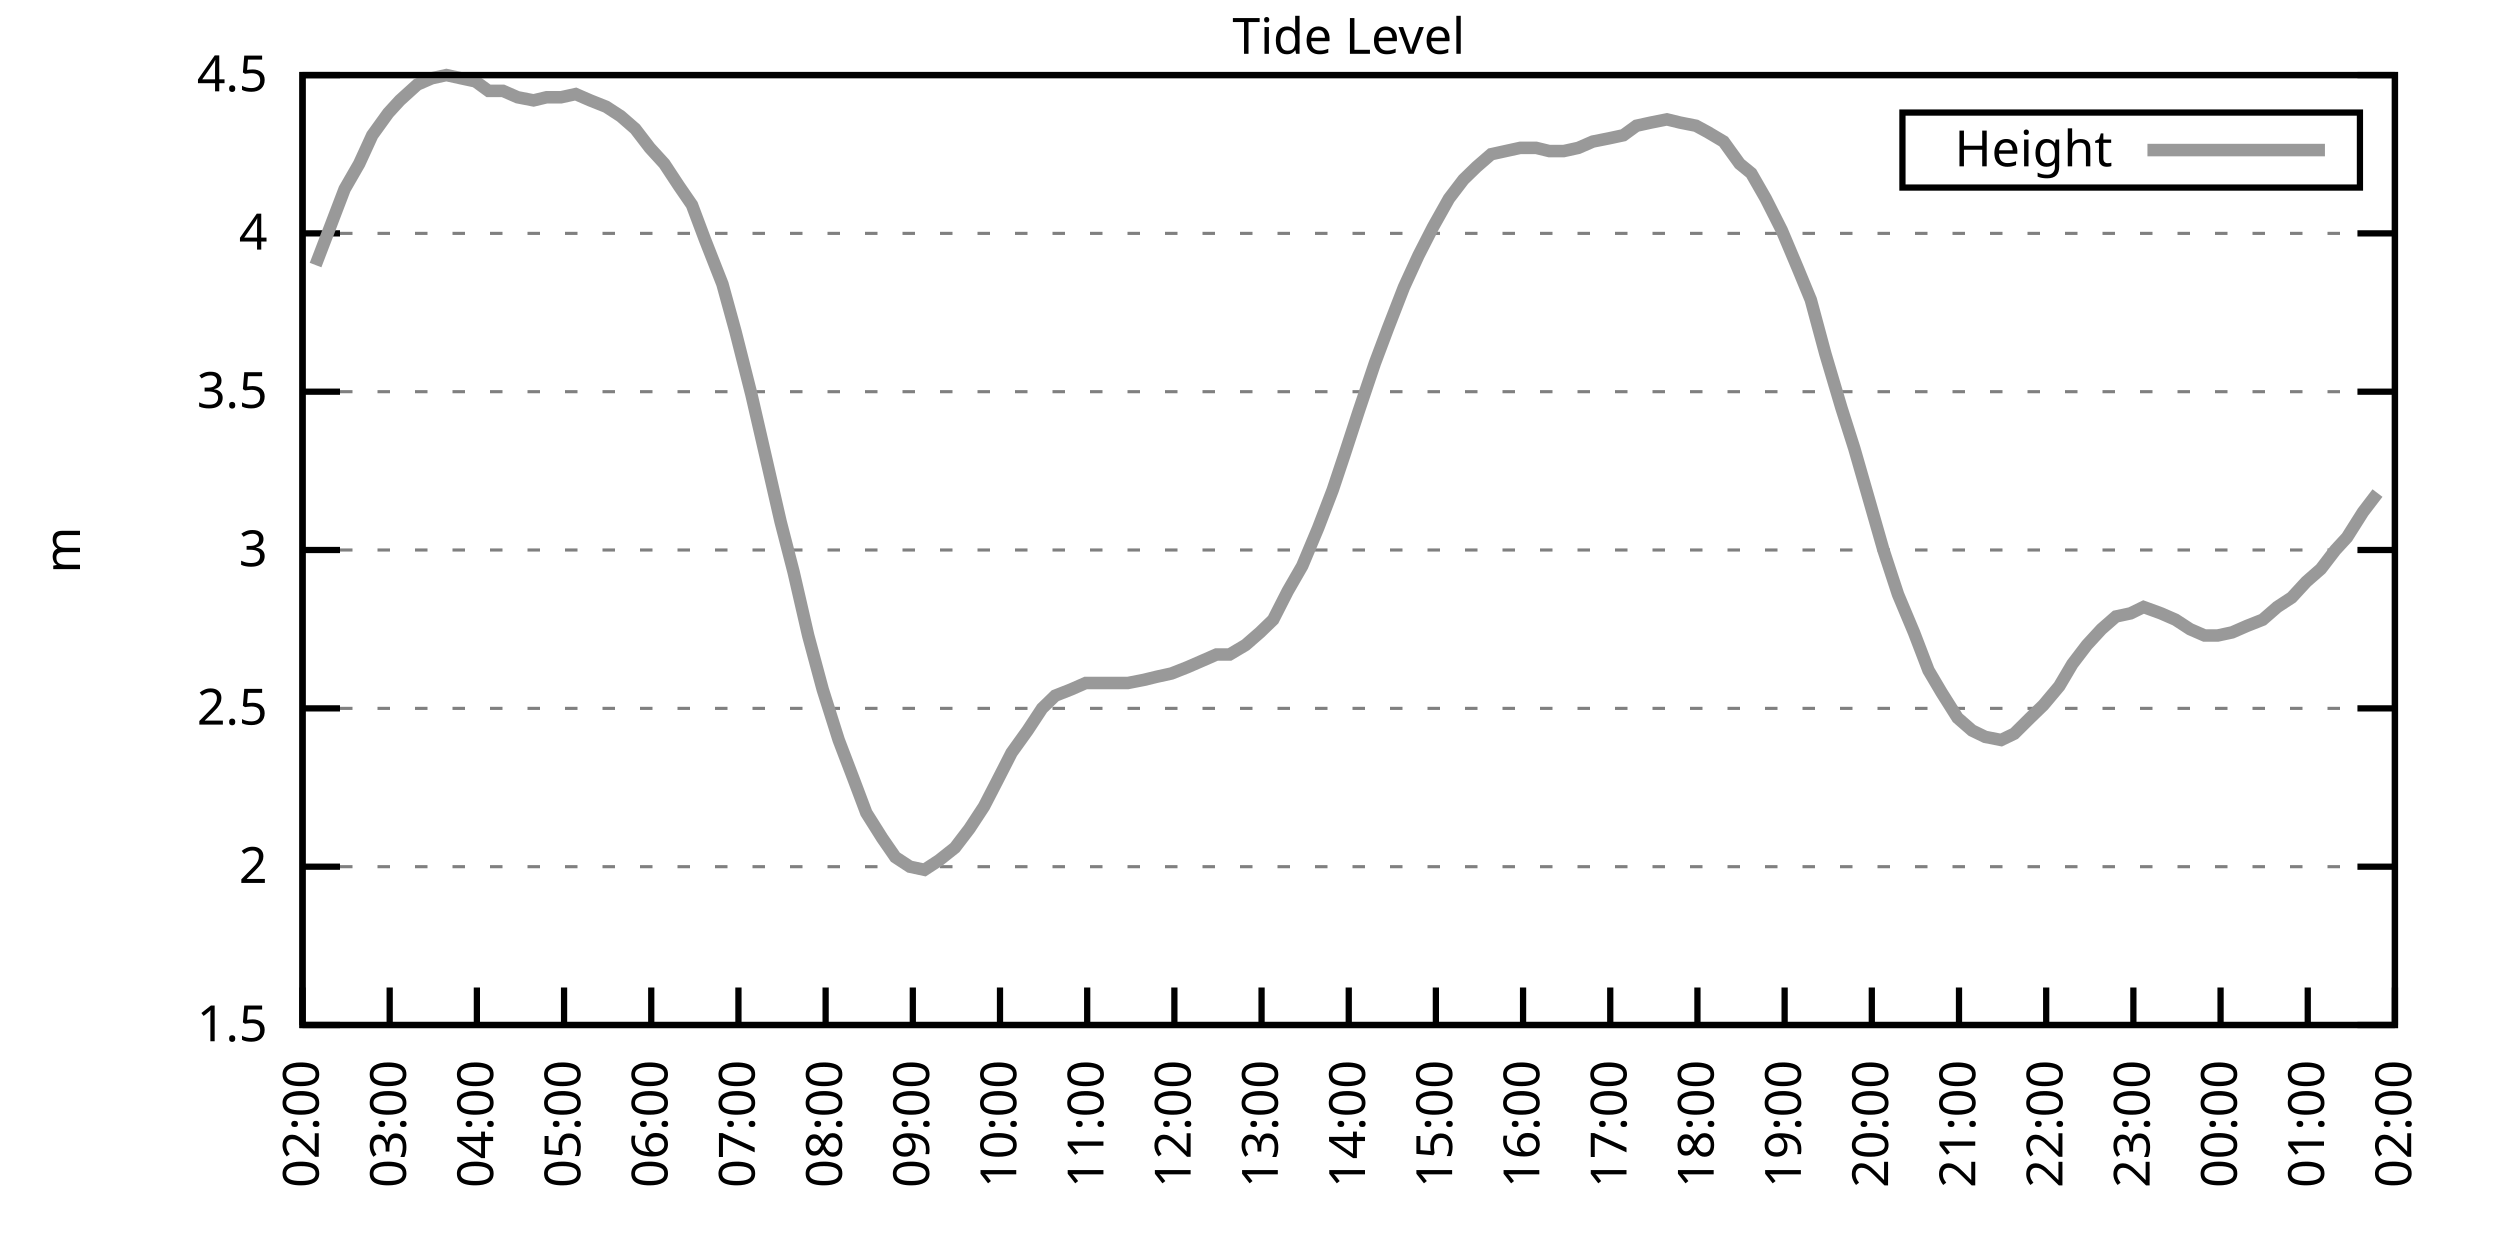
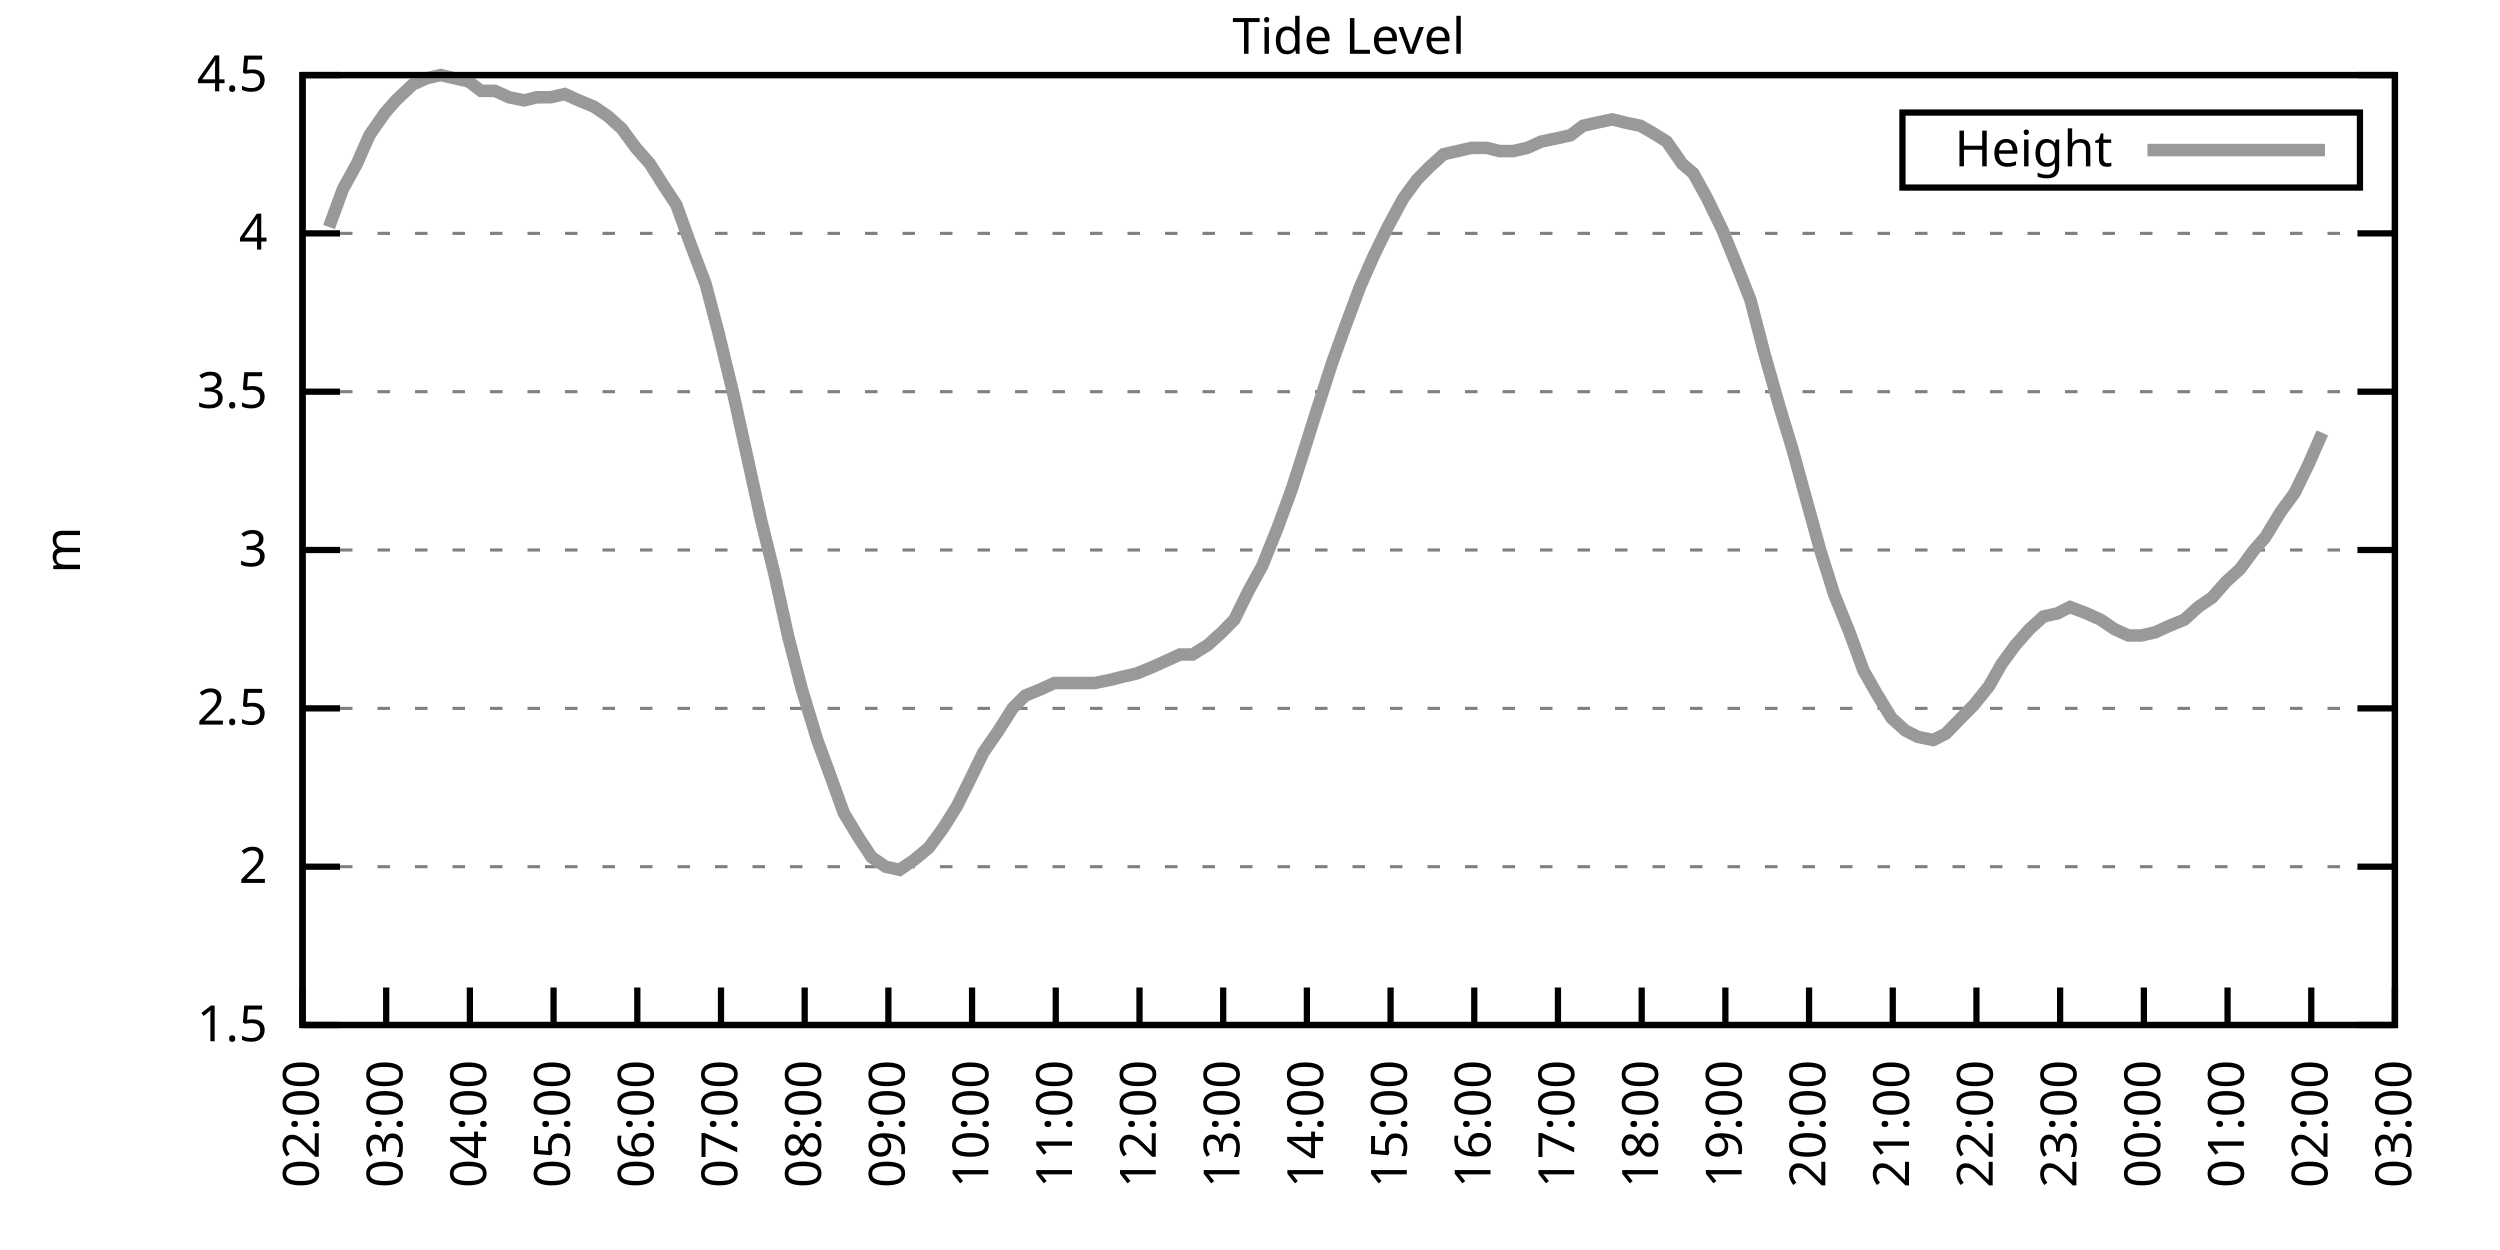
<svg xmlns="http://www.w3.org/2000/svg" xmlns:xlink="http://www.w3.org/1999/xlink" width="400" height="200" viewBox="0 0 400 200">
  <g id="gnuplot_canvas">
    <rect x="0" y="0" width="400" height="200" fill="none" />
    <defs>
      <circle id="gpDot" r="0.5" stroke-width="0.5" stroke="currentColor" />
      <path id="gpPt0" stroke-width="0.333" stroke="currentColor" d="M-1,0 h2 M0,-1 v2" />
      <path id="gpPt1" stroke-width="0.333" stroke="currentColor" d="M-1,-1 L1,1 M1,-1 L-1,1" />
      <path id="gpPt2" stroke-width="0.333" stroke="currentColor" d="M-1,0 L1,0 M0,-1 L0,1 M-1,-1 L1,1 M-1,1 L1,-1" />
      <rect id="gpPt3" stroke-width="0.333" stroke="currentColor" x="-1" y="-1" width="2" height="2" />
      <rect id="gpPt4" stroke-width="0.333" stroke="currentColor" fill="currentColor" x="-1" y="-1" width="2" height="2" />
      <circle id="gpPt5" stroke-width="0.333" stroke="currentColor" cx="0" cy="0" r="1" />
      <use xlink:href="#gpPt5" id="gpPt6" fill="currentColor" stroke="none" />
      <path id="gpPt7" stroke-width="0.333" stroke="currentColor" d="M0,-1.33 L-1.33,0.67 L1.33,0.67 z" />
      <use xlink:href="#gpPt7" id="gpPt8" fill="currentColor" stroke="none" />
      <use xlink:href="#gpPt7" id="gpPt9" stroke="currentColor" transform="rotate(180)" />
      <use xlink:href="#gpPt9" id="gpPt10" fill="currentColor" stroke="none" />
      <use xlink:href="#gpPt3" id="gpPt11" stroke="currentColor" transform="rotate(45)" />
      <use xlink:href="#gpPt11" id="gpPt12" fill="currentColor" stroke="none" />
      <path id="gpPt13" stroke-width="0.333" stroke="currentColor" d="M0,1.330 L1.265,0.411 L0.782,-1.067 L-0.782,-1.076 L-1.265,0.411 z" />
      <use xlink:href="#gpPt13" id="gpPt14" fill="currentColor" stroke="none" />
      <filter id="textbox" filterUnits="objectBoundingBox" x="0" y="0" height="1" width="1">
        <feFlood flood-color="white" flood-opacity="1" result="bgnd" />
        <feComposite in="SourceGraphic" in2="bgnd" operator="atop" />
      </filter>
      <filter id="greybox" filterUnits="objectBoundingBox" x="0" y="0" height="1" width="1">
        <feFlood flood-color="lightgrey" flood-opacity="1" result="grey" />
        <feComposite in="SourceGraphic" in2="grey" operator="atop" />
      </filter>
    </defs>
    <g fill="none" color="white" stroke="currentColor" stroke-width="1.00" stroke-linecap="butt" stroke-linejoin="miter">
</g>
    <g fill="none" color="black" stroke="currentColor" stroke-width="1.00" stroke-linecap="butt" stroke-linejoin="miter">
      <g stroke="none" shape-rendering="crispEdges">
        <polygon fill="rgb(255, 255, 255)" points="48.40,164.00 383.18,164.00 383.18,12.02 48.40,12.02 " />
      </g>
    </g>
    <g fill="none" color="black" stroke="currentColor" stroke-width="1.00" stroke-linecap="butt" stroke-linejoin="miter">
</g>
    <g fill="none" color="black" stroke="black" stroke-width="0.50" stroke-linecap="butt" stroke-linejoin="miter">
</g>
    <g fill="none" color="gray" stroke="currentColor" stroke-width="0.50" stroke-linecap="butt" stroke-linejoin="miter">
      <path stroke="gray" stroke-dasharray="2,4" class="gridline" d="M48.40,164.00 L383.19,164.00  " />
    </g>
    <g fill="none" color="gray" stroke="gray" stroke-width="1.00" stroke-linecap="butt" stroke-linejoin="miter">
</g>
    <g fill="none" color="black" stroke="currentColor" stroke-width="1.00" stroke-linecap="butt" stroke-linejoin="miter">
      <path stroke="black" d="M48.40,164.00 L54.40,164.00 M383.19,164.00 L377.19,164.00  " />
      <g transform="translate(42.80,166.60)" stroke="none" fill="black" font-family="Sans" font-size="8.00" text-anchor="end">
        <text>
          <tspan font-family="Sans"> 1.5</tspan>
        </text>
      </g>
    </g>
    <g fill="none" color="black" stroke="currentColor" stroke-width="1.00" stroke-linecap="butt" stroke-linejoin="miter">
</g>
    <g fill="none" color="black" stroke="black" stroke-width="0.50" stroke-linecap="butt" stroke-linejoin="miter">
</g>
    <g fill="none" color="gray" stroke="currentColor" stroke-width="0.50" stroke-linecap="butt" stroke-linejoin="miter">
      <path stroke="gray" stroke-dasharray="2,4" class="gridline" d="M48.40,138.67 L383.19,138.67  " />
    </g>
    <g fill="none" color="gray" stroke="gray" stroke-width="1.00" stroke-linecap="butt" stroke-linejoin="miter">
</g>
    <g fill="none" color="black" stroke="currentColor" stroke-width="1.00" stroke-linecap="butt" stroke-linejoin="miter">
      <path stroke="black" d="M48.40,138.67 L54.40,138.67 M383.19,138.67 L377.19,138.67  " />
      <g transform="translate(42.80,141.27)" stroke="none" fill="black" font-family="Sans" font-size="8.00" text-anchor="end">
        <text>
          <tspan font-family="Sans"> 2</tspan>
        </text>
      </g>
    </g>
    <g fill="none" color="black" stroke="currentColor" stroke-width="1.00" stroke-linecap="butt" stroke-linejoin="miter">
</g>
    <g fill="none" color="black" stroke="black" stroke-width="0.50" stroke-linecap="butt" stroke-linejoin="miter">
</g>
    <g fill="none" color="gray" stroke="currentColor" stroke-width="0.50" stroke-linecap="butt" stroke-linejoin="miter">
      <path stroke="gray" stroke-dasharray="2,4" class="gridline" d="M48.40,113.34 L383.19,113.34  " />
    </g>
    <g fill="none" color="gray" stroke="gray" stroke-width="1.00" stroke-linecap="butt" stroke-linejoin="miter">
</g>
    <g fill="none" color="black" stroke="currentColor" stroke-width="1.00" stroke-linecap="butt" stroke-linejoin="miter">
      <path stroke="black" d="M48.40,113.34 L54.40,113.34 M383.19,113.34 L377.19,113.34  " />
      <g transform="translate(42.80,115.94)" stroke="none" fill="black" font-family="Sans" font-size="8.00" text-anchor="end">
        <text>
          <tspan font-family="Sans"> 2.5</tspan>
        </text>
      </g>
    </g>
    <g fill="none" color="black" stroke="currentColor" stroke-width="1.00" stroke-linecap="butt" stroke-linejoin="miter">
</g>
    <g fill="none" color="black" stroke="black" stroke-width="0.50" stroke-linecap="butt" stroke-linejoin="miter">
</g>
    <g fill="none" color="gray" stroke="currentColor" stroke-width="0.50" stroke-linecap="butt" stroke-linejoin="miter">
      <path stroke="gray" stroke-dasharray="2,4" class="gridline" d="M48.40,88.00 L383.19,88.00  " />
    </g>
    <g fill="none" color="gray" stroke="gray" stroke-width="1.00" stroke-linecap="butt" stroke-linejoin="miter">
</g>
    <g fill="none" color="black" stroke="currentColor" stroke-width="1.00" stroke-linecap="butt" stroke-linejoin="miter">
      <path stroke="black" d="M48.40,88.00 L54.40,88.00 M383.19,88.00 L377.19,88.00  " />
      <g transform="translate(42.80,90.60)" stroke="none" fill="black" font-family="Sans" font-size="8.00" text-anchor="end">
        <text>
          <tspan font-family="Sans"> 3</tspan>
        </text>
      </g>
    </g>
    <g fill="none" color="black" stroke="currentColor" stroke-width="1.00" stroke-linecap="butt" stroke-linejoin="miter">
</g>
    <g fill="none" color="black" stroke="black" stroke-width="0.50" stroke-linecap="butt" stroke-linejoin="miter">
</g>
    <g fill="none" color="gray" stroke="currentColor" stroke-width="0.50" stroke-linecap="butt" stroke-linejoin="miter">
      <path stroke="gray" stroke-dasharray="2,4" class="gridline" d="M48.40,62.67 L383.19,62.67  " />
    </g>
    <g fill="none" color="gray" stroke="gray" stroke-width="1.00" stroke-linecap="butt" stroke-linejoin="miter">
</g>
    <g fill="none" color="black" stroke="currentColor" stroke-width="1.00" stroke-linecap="butt" stroke-linejoin="miter">
      <path stroke="black" d="M48.40,62.67 L54.40,62.67 M383.19,62.67 L377.19,62.67  " />
      <g transform="translate(42.80,65.27)" stroke="none" fill="black" font-family="Sans" font-size="8.00" text-anchor="end">
        <text>
          <tspan font-family="Sans"> 3.5</tspan>
        </text>
      </g>
    </g>
    <g fill="none" color="black" stroke="currentColor" stroke-width="1.00" stroke-linecap="butt" stroke-linejoin="miter">
</g>
    <g fill="none" color="black" stroke="black" stroke-width="0.50" stroke-linecap="butt" stroke-linejoin="miter">
</g>
    <g fill="none" color="gray" stroke="currentColor" stroke-width="0.50" stroke-linecap="butt" stroke-linejoin="miter">
      <path stroke="gray" stroke-dasharray="2,4" class="gridline" d="M48.40,37.34 L383.19,37.34  " />
    </g>
    <g fill="none" color="gray" stroke="gray" stroke-width="1.00" stroke-linecap="butt" stroke-linejoin="miter">
</g>
    <g fill="none" color="black" stroke="currentColor" stroke-width="1.00" stroke-linecap="butt" stroke-linejoin="miter">
      <path stroke="black" d="M48.40,37.34 L54.40,37.34 M383.19,37.34 L377.19,37.34  " />
      <g transform="translate(42.80,39.94)" stroke="none" fill="black" font-family="Sans" font-size="8.00" text-anchor="end">
        <text>
          <tspan font-family="Sans"> 4</tspan>
        </text>
      </g>
    </g>
    <g fill="none" color="black" stroke="currentColor" stroke-width="1.00" stroke-linecap="butt" stroke-linejoin="miter">
</g>
    <g fill="none" color="black" stroke="black" stroke-width="0.50" stroke-linecap="butt" stroke-linejoin="miter">
</g>
    <g fill="none" color="gray" stroke="currentColor" stroke-width="0.50" stroke-linecap="butt" stroke-linejoin="miter">
      <path stroke="gray" stroke-dasharray="2,4" class="gridline" d="M48.40,12.01 L383.19,12.01  " />
    </g>
    <g fill="none" color="gray" stroke="gray" stroke-width="1.00" stroke-linecap="butt" stroke-linejoin="miter">
</g>
    <g fill="none" color="black" stroke="currentColor" stroke-width="1.00" stroke-linecap="butt" stroke-linejoin="miter">
      <path stroke="black" d="M48.40,12.01 L54.40,12.01 M383.19,12.01 L377.19,12.01  " />
      <g transform="translate(42.80,14.61)" stroke="none" fill="black" font-family="Sans" font-size="8.00" text-anchor="end">
        <text>
          <tspan font-family="Sans"> 4.5</tspan>
        </text>
      </g>
    </g>
    <g fill="none" color="black" stroke="currentColor" stroke-width="1.00" stroke-linecap="butt" stroke-linejoin="miter">
      <path stroke="black" d="M48.40,164.00 L48.40,158.00  " />
      <g transform="translate(51.00,169.60) rotate(270.00)" stroke="none" fill="black" font-family="Sans" font-size="8.00" text-anchor="end">
        <text>
          <tspan font-family="Sans">02:00</tspan>
        </text>
      </g>
    </g>
    <g fill="none" color="black" stroke="currentColor" stroke-width="1.00" stroke-linecap="butt" stroke-linejoin="miter">
-       <path stroke="black" d="M62.35,164.00 L62.35,158.00  " />
-       <g transform="translate(64.95,169.60) rotate(270.00)" stroke="none" fill="black" font-family="Sans" font-size="8.00" text-anchor="end">
+       <path stroke="black" d="M61.79,164.00 L61.79,158.00  " />
+       <g transform="translate(64.39,169.60) rotate(270.00)" stroke="none" fill="black" font-family="Sans" font-size="8.00" text-anchor="end">
        <text>
          <tspan font-family="Sans">03:00</tspan>
        </text>
      </g>
    </g>
    <g fill="none" color="black" stroke="currentColor" stroke-width="1.00" stroke-linecap="butt" stroke-linejoin="miter">
-       <path stroke="black" d="M76.30,164.00 L76.30,158.00  " />
-       <g transform="translate(78.90,169.60) rotate(270.00)" stroke="none" fill="black" font-family="Sans" font-size="8.00" text-anchor="end">
+       <path stroke="black" d="M75.18,164.00 L75.18,158.00  " />
+       <g transform="translate(77.78,169.60) rotate(270.00)" stroke="none" fill="black" font-family="Sans" font-size="8.00" text-anchor="end">
        <text>
          <tspan font-family="Sans">04:00</tspan>
        </text>
      </g>
    </g>
    <g fill="none" color="black" stroke="currentColor" stroke-width="1.00" stroke-linecap="butt" stroke-linejoin="miter">
-       <path stroke="black" d="M90.25,164.00 L90.25,158.00  " />
-       <g transform="translate(92.85,169.60) rotate(270.00)" stroke="none" fill="black" font-family="Sans" font-size="8.00" text-anchor="end">
+       <path stroke="black" d="M88.57,164.00 L88.57,158.00  " />
+       <g transform="translate(91.17,169.60) rotate(270.00)" stroke="none" fill="black" font-family="Sans" font-size="8.00" text-anchor="end">
        <text>
          <tspan font-family="Sans">05:00</tspan>
        </text>
      </g>
    </g>
    <g fill="none" color="black" stroke="currentColor" stroke-width="1.00" stroke-linecap="butt" stroke-linejoin="miter">
-       <path stroke="black" d="M104.20,164.00 L104.20,158.00  " />
-       <g transform="translate(106.80,169.60) rotate(270.00)" stroke="none" fill="black" font-family="Sans" font-size="8.00" text-anchor="end">
+       <path stroke="black" d="M101.97,164.00 L101.97,158.00  " />
+       <g transform="translate(104.57,169.60) rotate(270.00)" stroke="none" fill="black" font-family="Sans" font-size="8.00" text-anchor="end">
        <text>
          <tspan font-family="Sans">06:00</tspan>
        </text>
      </g>
    </g>
    <g fill="none" color="black" stroke="currentColor" stroke-width="1.00" stroke-linecap="butt" stroke-linejoin="miter">
-       <path stroke="black" d="M118.15,164.00 L118.15,158.00  " />
-       <g transform="translate(120.75,169.60) rotate(270.00)" stroke="none" fill="black" font-family="Sans" font-size="8.00" text-anchor="end">
+       <path stroke="black" d="M115.36,164.00 L115.36,158.00  " />
+       <g transform="translate(117.96,169.60) rotate(270.00)" stroke="none" fill="black" font-family="Sans" font-size="8.00" text-anchor="end">
        <text>
          <tspan font-family="Sans">07:00</tspan>
        </text>
      </g>
    </g>
    <g fill="none" color="black" stroke="currentColor" stroke-width="1.00" stroke-linecap="butt" stroke-linejoin="miter">
-       <path stroke="black" d="M132.10,164.00 L132.10,158.00  " />
-       <g transform="translate(134.70,169.60) rotate(270.00)" stroke="none" fill="black" font-family="Sans" font-size="8.00" text-anchor="end">
+       <path stroke="black" d="M128.75,164.00 L128.75,158.00  " />
+       <g transform="translate(131.35,169.60) rotate(270.00)" stroke="none" fill="black" font-family="Sans" font-size="8.00" text-anchor="end">
        <text>
          <tspan font-family="Sans">08:00</tspan>
        </text>
      </g>
    </g>
    <g fill="none" color="black" stroke="currentColor" stroke-width="1.00" stroke-linecap="butt" stroke-linejoin="miter">
-       <path stroke="black" d="M146.05,164.00 L146.05,158.00  " />
-       <g transform="translate(148.65,169.60) rotate(270.00)" stroke="none" fill="black" font-family="Sans" font-size="8.00" text-anchor="end">
+       <path stroke="black" d="M142.14,164.00 L142.14,158.00  " />
+       <g transform="translate(144.74,169.60) rotate(270.00)" stroke="none" fill="black" font-family="Sans" font-size="8.00" text-anchor="end">
        <text>
          <tspan font-family="Sans">09:00</tspan>
        </text>
      </g>
    </g>
    <g fill="none" color="black" stroke="currentColor" stroke-width="1.00" stroke-linecap="butt" stroke-linejoin="miter">
-       <path stroke="black" d="M160.00,164.00 L160.00,158.00  " />
-       <g transform="translate(162.60,169.60) rotate(270.00)" stroke="none" fill="black" font-family="Sans" font-size="8.00" text-anchor="end">
+       <path stroke="black" d="M155.53,164.00 L155.53,158.00  " />
+       <g transform="translate(158.13,169.60) rotate(270.00)" stroke="none" fill="black" font-family="Sans" font-size="8.00" text-anchor="end">
        <text>
          <tspan font-family="Sans">10:00</tspan>
        </text>
      </g>
    </g>
    <g fill="none" color="black" stroke="currentColor" stroke-width="1.00" stroke-linecap="butt" stroke-linejoin="miter">
-       <path stroke="black" d="M173.95,164.00 L173.95,158.00  " />
-       <g transform="translate(176.55,169.60) rotate(270.00)" stroke="none" fill="black" font-family="Sans" font-size="8.00" text-anchor="end">
+       <path stroke="black" d="M168.92,164.00 L168.92,158.00  " />
+       <g transform="translate(171.52,169.60) rotate(270.00)" stroke="none" fill="black" font-family="Sans" font-size="8.00" text-anchor="end">
        <text>
          <tspan font-family="Sans">11:00</tspan>
        </text>
      </g>
    </g>
    <g fill="none" color="black" stroke="currentColor" stroke-width="1.00" stroke-linecap="butt" stroke-linejoin="miter">
-       <path stroke="black" d="M187.90,164.00 L187.90,158.00  " />
-       <g transform="translate(190.50,169.60) rotate(270.00)" stroke="none" fill="black" font-family="Sans" font-size="8.00" text-anchor="end">
+       <path stroke="black" d="M182.32,164.00 L182.32,158.00  " />
+       <g transform="translate(184.92,169.60) rotate(270.00)" stroke="none" fill="black" font-family="Sans" font-size="8.00" text-anchor="end">
        <text>
          <tspan font-family="Sans">12:00</tspan>
        </text>
      </g>
    </g>
    <g fill="none" color="black" stroke="currentColor" stroke-width="1.00" stroke-linecap="butt" stroke-linejoin="miter">
-       <path stroke="black" d="M201.85,164.00 L201.85,158.00  " />
-       <g transform="translate(204.45,169.60) rotate(270.00)" stroke="none" fill="black" font-family="Sans" font-size="8.00" text-anchor="end">
+       <path stroke="black" d="M195.71,164.00 L195.71,158.00  " />
+       <g transform="translate(198.31,169.60) rotate(270.00)" stroke="none" fill="black" font-family="Sans" font-size="8.00" text-anchor="end">
        <text>
          <tspan font-family="Sans">13:00</tspan>
        </text>
      </g>
    </g>
    <g fill="none" color="black" stroke="currentColor" stroke-width="1.00" stroke-linecap="butt" stroke-linejoin="miter">
-       <path stroke="black" d="M215.80,164.00 L215.80,158.00  " />
-       <g transform="translate(218.40,169.60) rotate(270.00)" stroke="none" fill="black" font-family="Sans" font-size="8.00" text-anchor="end">
+       <path stroke="black" d="M209.10,164.00 L209.10,158.00  " />
+       <g transform="translate(211.70,169.60) rotate(270.00)" stroke="none" fill="black" font-family="Sans" font-size="8.00" text-anchor="end">
        <text>
          <tspan font-family="Sans">14:00</tspan>
        </text>
      </g>
    </g>
    <g fill="none" color="black" stroke="currentColor" stroke-width="1.00" stroke-linecap="butt" stroke-linejoin="miter">
-       <path stroke="black" d="M229.74,164.00 L229.74,158.00  " />
-       <g transform="translate(232.34,169.60) rotate(270.00)" stroke="none" fill="black" font-family="Sans" font-size="8.00" text-anchor="end">
+       <path stroke="black" d="M222.49,164.00 L222.49,158.00  " />
+       <g transform="translate(225.09,169.60) rotate(270.00)" stroke="none" fill="black" font-family="Sans" font-size="8.00" text-anchor="end">
        <text>
          <tspan font-family="Sans">15:00</tspan>
        </text>
      </g>
    </g>
    <g fill="none" color="black" stroke="currentColor" stroke-width="1.00" stroke-linecap="butt" stroke-linejoin="miter">
-       <path stroke="black" d="M243.69,164.00 L243.69,158.00  " />
-       <g transform="translate(246.29,169.60) rotate(270.00)" stroke="none" fill="black" font-family="Sans" font-size="8.00" text-anchor="end">
+       <path stroke="black" d="M235.88,164.00 L235.88,158.00  " />
+       <g transform="translate(238.48,169.60) rotate(270.00)" stroke="none" fill="black" font-family="Sans" font-size="8.00" text-anchor="end">
        <text>
          <tspan font-family="Sans">16:00</tspan>
        </text>
      </g>
    </g>
    <g fill="none" color="black" stroke="currentColor" stroke-width="1.00" stroke-linecap="butt" stroke-linejoin="miter">
-       <path stroke="black" d="M257.64,164.00 L257.64,158.00  " />
-       <g transform="translate(260.24,169.60) rotate(270.00)" stroke="none" fill="black" font-family="Sans" font-size="8.00" text-anchor="end">
+       <path stroke="black" d="M249.27,164.00 L249.27,158.00  " />
+       <g transform="translate(251.87,169.60) rotate(270.00)" stroke="none" fill="black" font-family="Sans" font-size="8.00" text-anchor="end">
        <text>
          <tspan font-family="Sans">17:00</tspan>
        </text>
      </g>
    </g>
    <g fill="none" color="black" stroke="currentColor" stroke-width="1.00" stroke-linecap="butt" stroke-linejoin="miter">
-       <path stroke="black" d="M271.59,164.00 L271.59,158.00  " />
-       <g transform="translate(274.19,169.60) rotate(270.00)" stroke="none" fill="black" font-family="Sans" font-size="8.00" text-anchor="end">
+       <path stroke="black" d="M262.67,164.00 L262.67,158.00  " />
+       <g transform="translate(265.27,169.60) rotate(270.00)" stroke="none" fill="black" font-family="Sans" font-size="8.00" text-anchor="end">
        <text>
          <tspan font-family="Sans">18:00</tspan>
        </text>
      </g>
    </g>
    <g fill="none" color="black" stroke="currentColor" stroke-width="1.00" stroke-linecap="butt" stroke-linejoin="miter">
-       <path stroke="black" d="M285.54,164.00 L285.54,158.00  " />
-       <g transform="translate(288.14,169.60) rotate(270.00)" stroke="none" fill="black" font-family="Sans" font-size="8.00" text-anchor="end">
+       <path stroke="black" d="M276.06,164.00 L276.06,158.00  " />
+       <g transform="translate(278.66,169.60) rotate(270.00)" stroke="none" fill="black" font-family="Sans" font-size="8.00" text-anchor="end">
        <text>
          <tspan font-family="Sans">19:00</tspan>
        </text>
      </g>
    </g>
    <g fill="none" color="black" stroke="currentColor" stroke-width="1.00" stroke-linecap="butt" stroke-linejoin="miter">
-       <path stroke="black" d="M299.49,164.00 L299.49,158.00  " />
-       <g transform="translate(302.09,169.60) rotate(270.00)" stroke="none" fill="black" font-family="Sans" font-size="8.00" text-anchor="end">
+       <path stroke="black" d="M289.45,164.00 L289.45,158.00  " />
+       <g transform="translate(292.05,169.60) rotate(270.00)" stroke="none" fill="black" font-family="Sans" font-size="8.00" text-anchor="end">
        <text>
          <tspan font-family="Sans">20:00</tspan>
        </text>
      </g>
    </g>
    <g fill="none" color="black" stroke="currentColor" stroke-width="1.00" stroke-linecap="butt" stroke-linejoin="miter">
-       <path stroke="black" d="M313.44,164.00 L313.44,158.00  " />
-       <g transform="translate(316.04,169.60) rotate(270.00)" stroke="none" fill="black" font-family="Sans" font-size="8.00" text-anchor="end">
+       <path stroke="black" d="M302.84,164.00 L302.84,158.00  " />
+       <g transform="translate(305.44,169.60) rotate(270.00)" stroke="none" fill="black" font-family="Sans" font-size="8.00" text-anchor="end">
        <text>
          <tspan font-family="Sans">21:00</tspan>
        </text>
      </g>
    </g>
    <g fill="none" color="black" stroke="currentColor" stroke-width="1.00" stroke-linecap="butt" stroke-linejoin="miter">
-       <path stroke="black" d="M327.39,164.00 L327.39,158.00  " />
-       <g transform="translate(329.99,169.60) rotate(270.00)" stroke="none" fill="black" font-family="Sans" font-size="8.00" text-anchor="end">
+       <path stroke="black" d="M316.23,164.00 L316.23,158.00  " />
+       <g transform="translate(318.83,169.60) rotate(270.00)" stroke="none" fill="black" font-family="Sans" font-size="8.00" text-anchor="end">
        <text>
          <tspan font-family="Sans">22:00</tspan>
        </text>
      </g>
    </g>
    <g fill="none" color="black" stroke="currentColor" stroke-width="1.00" stroke-linecap="butt" stroke-linejoin="miter">
-       <path stroke="black" d="M341.34,164.00 L341.34,158.00  " />
-       <g transform="translate(343.94,169.60) rotate(270.00)" stroke="none" fill="black" font-family="Sans" font-size="8.00" text-anchor="end">
+       <path stroke="black" d="M329.62,164.00 L329.62,158.00  " />
+       <g transform="translate(332.22,169.60) rotate(270.00)" stroke="none" fill="black" font-family="Sans" font-size="8.00" text-anchor="end">
        <text>
          <tspan font-family="Sans">23:00</tspan>
        </text>
      </g>
    </g>
    <g fill="none" color="black" stroke="currentColor" stroke-width="1.00" stroke-linecap="butt" stroke-linejoin="miter">
-       <path stroke="black" d="M355.29,164.00 L355.29,158.00  " />
-       <g transform="translate(357.89,169.60) rotate(270.00)" stroke="none" fill="black" font-family="Sans" font-size="8.00" text-anchor="end">
+       <path stroke="black" d="M343.02,164.00 L343.02,158.00  " />
+       <g transform="translate(345.62,169.60) rotate(270.00)" stroke="none" fill="black" font-family="Sans" font-size="8.00" text-anchor="end">
        <text>
          <tspan font-family="Sans">00:00</tspan>
        </text>
      </g>
    </g>
    <g fill="none" color="black" stroke="currentColor" stroke-width="1.00" stroke-linecap="butt" stroke-linejoin="miter">
-       <path stroke="black" d="M369.24,164.00 L369.24,158.00  " />
-       <g transform="translate(371.84,169.60) rotate(270.00)" stroke="none" fill="black" font-family="Sans" font-size="8.00" text-anchor="end">
+       <path stroke="black" d="M356.41,164.00 L356.41,158.00  " />
+       <g transform="translate(359.01,169.60) rotate(270.00)" stroke="none" fill="black" font-family="Sans" font-size="8.00" text-anchor="end">
        <text>
          <tspan font-family="Sans">01:00</tspan>
+         </text>
+       </g>
+     </g>
+     <g fill="none" color="black" stroke="currentColor" stroke-width="1.00" stroke-linecap="butt" stroke-linejoin="miter">
+       <path stroke="black" d="M369.80,164.00 L369.80,158.00  " />
+       <g transform="translate(372.40,169.60) rotate(270.00)" stroke="none" fill="black" font-family="Sans" font-size="8.00" text-anchor="end">
+         <text>
+           <tspan font-family="Sans">02:00</tspan>
        </text>
      </g>
    </g>
    <g fill="none" color="black" stroke="currentColor" stroke-width="1.00" stroke-linecap="butt" stroke-linejoin="miter">
      <path stroke="black" d="M383.19,164.00 L383.19,158.00  " />
      <g transform="translate(385.79,169.60) rotate(270.00)" stroke="none" fill="black" font-family="Sans" font-size="8.00" text-anchor="end">
        <text>
-           <tspan font-family="Sans">02:00</tspan>
+           <tspan font-family="Sans">03:00</tspan>
        </text>
      </g>
    </g>
    <g fill="none" color="black" stroke="currentColor" stroke-width="1.00" stroke-linecap="butt" stroke-linejoin="miter">
</g>
    <g fill="none" color="black" stroke="currentColor" stroke-width="1.00" stroke-linecap="butt" stroke-linejoin="miter">
      <path stroke="black" d="M48.40,12.01 L48.40,164.00 L383.19,164.00 L383.19,12.01 L48.40,12.01 Z  " />
    </g>
    <g fill="none" color="black" stroke="currentColor" stroke-width="1.00" stroke-linecap="butt" stroke-linejoin="miter">
</g>
    <g fill="none" color="black" stroke="currentColor" stroke-width="1.00" stroke-linecap="butt" stroke-linejoin="miter">
      <path stroke="black" d="M304.39,30.01 L304.39,18.01 L377.59,18.01 L377.59,30.01 L304.39,30.01 Z  " />
    </g>
    <g id="Tide_level_plot_1">
      <g fill="none" color="white" stroke="black" stroke-width="2.00" stroke-linecap="butt" stroke-linejoin="miter">
</g>
      <g fill="none" color="black" stroke="currentColor" stroke-width="2.00" stroke-linecap="butt" stroke-linejoin="miter">
        <g transform="translate(337.99,26.61)" stroke="none" fill="black" font-family="Sans" font-size="8.00" text-anchor="end">
          <text>
            <tspan font-family="Sans">Height</tspan>
          </text>
        </g>
      </g>
      <g fill="none" color="black" stroke="currentColor" stroke-width="2.00" stroke-linecap="butt" stroke-linejoin="miter">
-         <path stroke="rgb(153, 153, 153)" d="M343.59,24.01 L371.99,24.01 M50.49,42.41 L52.82,36.33 L55.14,30.25 L57.47,26.20 L59.56,21.64 L62.12,18.09   L63.98,16.06 L66.77,13.53 L69.09,12.52 L71.42,12.01 L73.74,12.52 L76.07,13.02 L78.16,14.54 L80.48,14.54   L82.81,15.56 L85.37,16.06 L87.46,15.56 L89.78,15.56 L92.11,15.05 L94.43,16.06 L96.99,17.08 L99.32,18.60   L101.64,20.62 L103.97,23.66 L106.29,26.20 L108.62,29.74 L110.71,32.78 L112.80,38.35 L115.59,45.45 L117.68,53.05   L120.24,63.18 L122.57,73.31 L124.89,83.45 L126.98,91.55 L129.31,101.68 L131.63,110.30 L134.19,118.40 L136.51,124.48   L138.61,130.06 L141.16,134.11 L143.26,137.15 L145.58,138.67 L147.91,139.17 L150.23,137.66 L152.79,135.63 L155.11,132.59   L157.44,129.04 L159.53,124.99 L161.86,120.43 L164.41,116.88 L166.74,113.34 L168.83,111.31 L171.39,110.30 L173.71,109.28   L175.57,109.28 L178.13,109.28 L180.46,109.28 L183.01,108.78 L185.11,108.27 L187.43,107.76 L189.99,106.75 L192.31,105.74   L194.64,104.72 L196.73,104.72 L199.29,103.20 L201.61,101.18 L203.71,99.15 L206.03,94.59 L208.36,90.54 L210.91,84.46   L213.24,78.38 L215.10,72.81 L217.42,65.71 L219.98,58.11 L222.07,52.54 L224.63,45.95 L226.95,40.89 L229.28,36.33   L231.84,31.77 L234.16,28.73 L236.25,26.70 L238.58,24.68 L240.90,24.17 L243.23,23.66 L245.79,23.66 L247.88,24.17   L250.20,24.17 L252.53,23.66 L254.85,22.65 L257.41,22.14 L259.74,21.64 L261.83,20.12 L264.15,19.61 L266.71,19.10   L268.80,19.61 L271.36,20.12 L273.22,21.13 L275.78,22.65 L278.34,26.20 L280.20,27.72 L282.52,31.77 L285.08,36.84   L287.64,42.91 L289.73,47.98 L292.05,56.59 L294.61,65.21 L296.70,71.79 L299.03,79.90 L301.35,88.00 L303.68,95.10   L306.23,101.18 L308.56,107.26 L310.65,110.80 L313.21,114.86 L315.53,116.88 L317.63,117.90 L320.18,118.40 L322.28,117.39   L324.83,114.86 L326.93,112.83 L329.48,109.79 L331.58,106.24 L333.90,103.20 L336.23,100.67 L338.55,98.64 L340.88,98.14   L342.97,97.12 L345.76,98.14 L348.08,99.15 L350.41,100.67 L352.73,101.68 L354.83,101.68 L357.15,101.18 L359.48,100.16   L362.03,99.15 L364.36,97.12 L366.68,95.60 L369.01,93.07 L371.33,91.04 L373.66,88.00 L375.52,85.98 L378.08,81.93   L380.40,78.89  " />
+         <path stroke="rgb(153, 153, 153)" d="M343.59,24.01 L371.99,24.01 M52.64,36.33 L54.87,30.25 L57.10,26.20 L59.11,21.64 L61.57,18.09 L63.35,16.06   L66.03,13.53 L68.26,12.52 L70.50,12.01 L72.73,12.52 L74.96,13.02 L76.97,14.54 L79.20,14.54 L81.43,15.56   L83.89,16.06 L85.90,15.56 L88.13,15.56 L90.36,15.05 L92.59,16.06 L95.05,17.08 L97.28,18.60 L99.51,20.62   L101.74,23.66 L103.98,26.20 L106.21,29.74 L108.22,32.78 L110.22,38.35 L112.90,45.45 L114.91,53.05 L117.37,63.18   L119.60,73.31 L121.83,83.45 L123.84,91.55 L126.07,101.68 L128.30,110.30 L130.76,118.40 L132.99,124.48 L135.00,130.06   L137.45,134.11 L139.46,137.15 L141.69,138.67 L143.93,139.17 L146.16,137.66 L148.61,135.63 L150.85,132.59 L153.08,129.04   L155.09,124.99 L157.32,120.43 L159.77,116.88 L162.01,113.34 L164.01,111.31 L166.47,110.30 L168.70,109.28 L170.49,109.28   L172.94,109.28 L175.17,109.28 L177.63,108.78 L179.64,108.27 L181.87,107.76 L184.32,106.75 L186.56,105.74 L188.79,104.72   L190.80,104.72 L193.25,103.20 L195.48,101.18 L197.49,99.15 L199.73,94.59 L201.96,90.54 L204.41,84.46 L206.64,78.38   L208.43,72.81 L210.66,65.71 L213.12,58.11 L215.13,52.54 L217.58,45.95 L219.81,40.89 L222.04,36.33 L224.50,31.77   L226.73,28.73 L228.74,26.70 L230.97,24.68 L233.20,24.17 L235.44,23.66 L237.89,23.66 L239.90,24.17 L242.13,24.17   L244.36,23.66 L246.60,22.65 L249.05,22.14 L251.28,21.64 L253.29,20.12 L255.52,19.61 L257.98,19.10 L259.99,19.61   L262.44,20.12 L264.23,21.13 L266.68,22.65 L269.14,26.20 L270.92,27.72 L273.16,31.77 L275.61,36.84 L278.07,42.91   L280.07,47.98 L282.31,56.59 L284.76,65.21 L286.77,71.79 L289.00,79.90 L291.23,88.00 L293.47,95.10 L295.92,101.18   L298.15,107.26 L300.16,110.80 L302.62,114.86 L304.85,116.88 L306.86,117.90 L309.31,118.40 L311.32,117.39 L313.78,114.86   L315.79,112.83 L318.24,109.79 L320.25,106.24 L322.48,103.20 L324.71,100.67 L326.95,98.64 L329.18,98.14 L331.19,97.12   L333.86,98.14 L336.10,99.15 L338.33,100.67 L340.56,101.68 L342.57,101.68 L344.80,101.18 L347.03,100.16 L349.49,99.15   L351.72,97.12 L353.95,95.60 L356.18,93.07 L358.42,91.04 L360.65,88.00 L362.43,85.98 L364.89,81.93 L367.12,78.89   L369.35,74.33 L371.58,69.26  " />
      </g>
    </g>
    <g fill="none" color="black" stroke="currentColor" stroke-width="2.00" stroke-linecap="butt" stroke-linejoin="miter">
</g>
    <g fill="none" color="black" stroke="black" stroke-width="1.00" stroke-linecap="butt" stroke-linejoin="miter">
</g>
    <g fill="none" color="black" stroke="currentColor" stroke-width="1.00" stroke-linecap="butt" stroke-linejoin="miter">
      <path stroke="black" d="M48.40,12.01 L48.40,164.00 L383.19,164.00 L383.19,12.01 L48.40,12.01 Z  " />
      <g transform="translate(12.80,88.01) rotate(270.00)" stroke="none" fill="black" font-family="Sans" font-size="8.00" text-anchor="middle">
        <text>
          <tspan font-family="Sans">m</tspan>
        </text>
      </g>
    </g>
    <g fill="none" color="black" stroke="currentColor" stroke-width="1.00" stroke-linecap="butt" stroke-linejoin="miter">
</g>
    <g fill="none" color="black" stroke="currentColor" stroke-width="1.00" stroke-linecap="butt" stroke-linejoin="miter">
      <g transform="translate(215.79,8.61)" stroke="none" fill="black" font-family="Sans" font-size="8.00" text-anchor="middle">
        <text>
          <tspan font-family="Sans">Tide Level</tspan>
        </text>
      </g>
    </g>
    <g fill="none" color="black" stroke="currentColor" stroke-width="1.00" stroke-linecap="butt" stroke-linejoin="miter">
</g>
  </g>
</svg>
